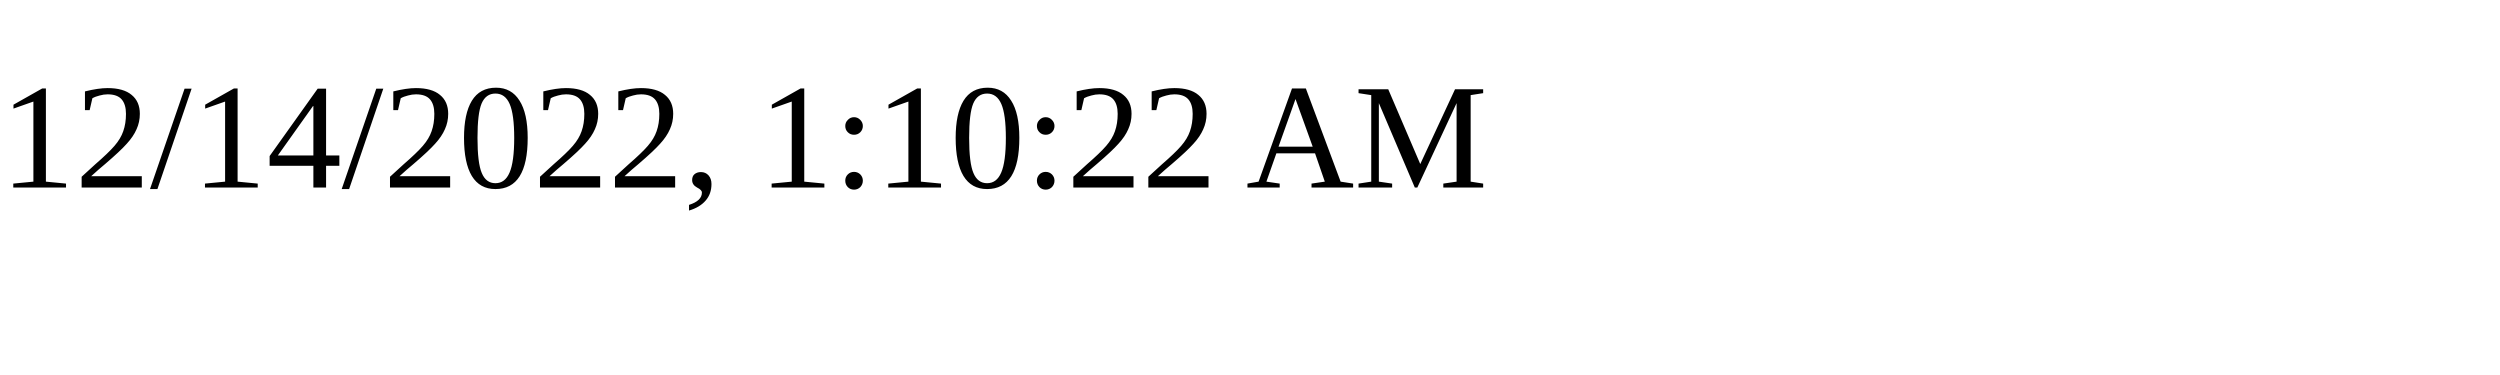
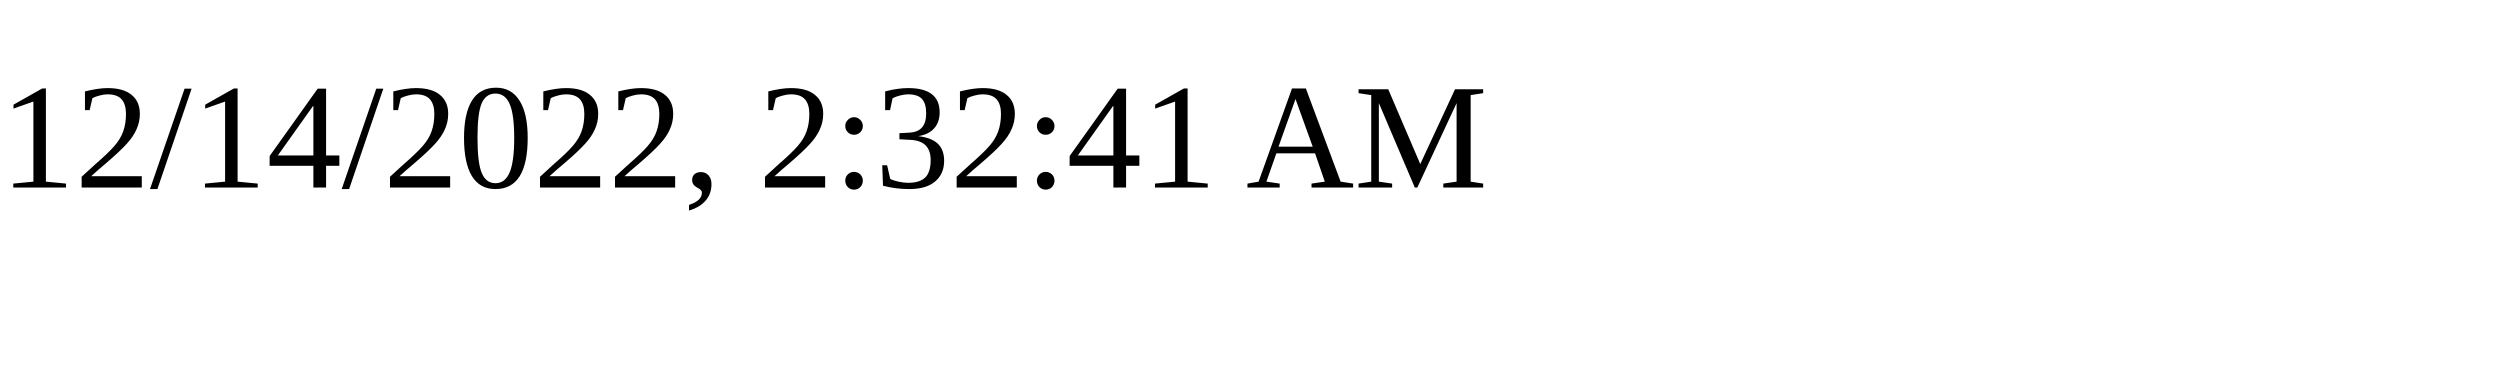
<svg xmlns="http://www.w3.org/2000/svg" height="30" width="200">
-   <text x="0" y="15">12/14/2022, 1:10:22 AM</text>
+   <text x="0" y="15">12/14/2022, 2:32:41 AM</text>
</svg>
